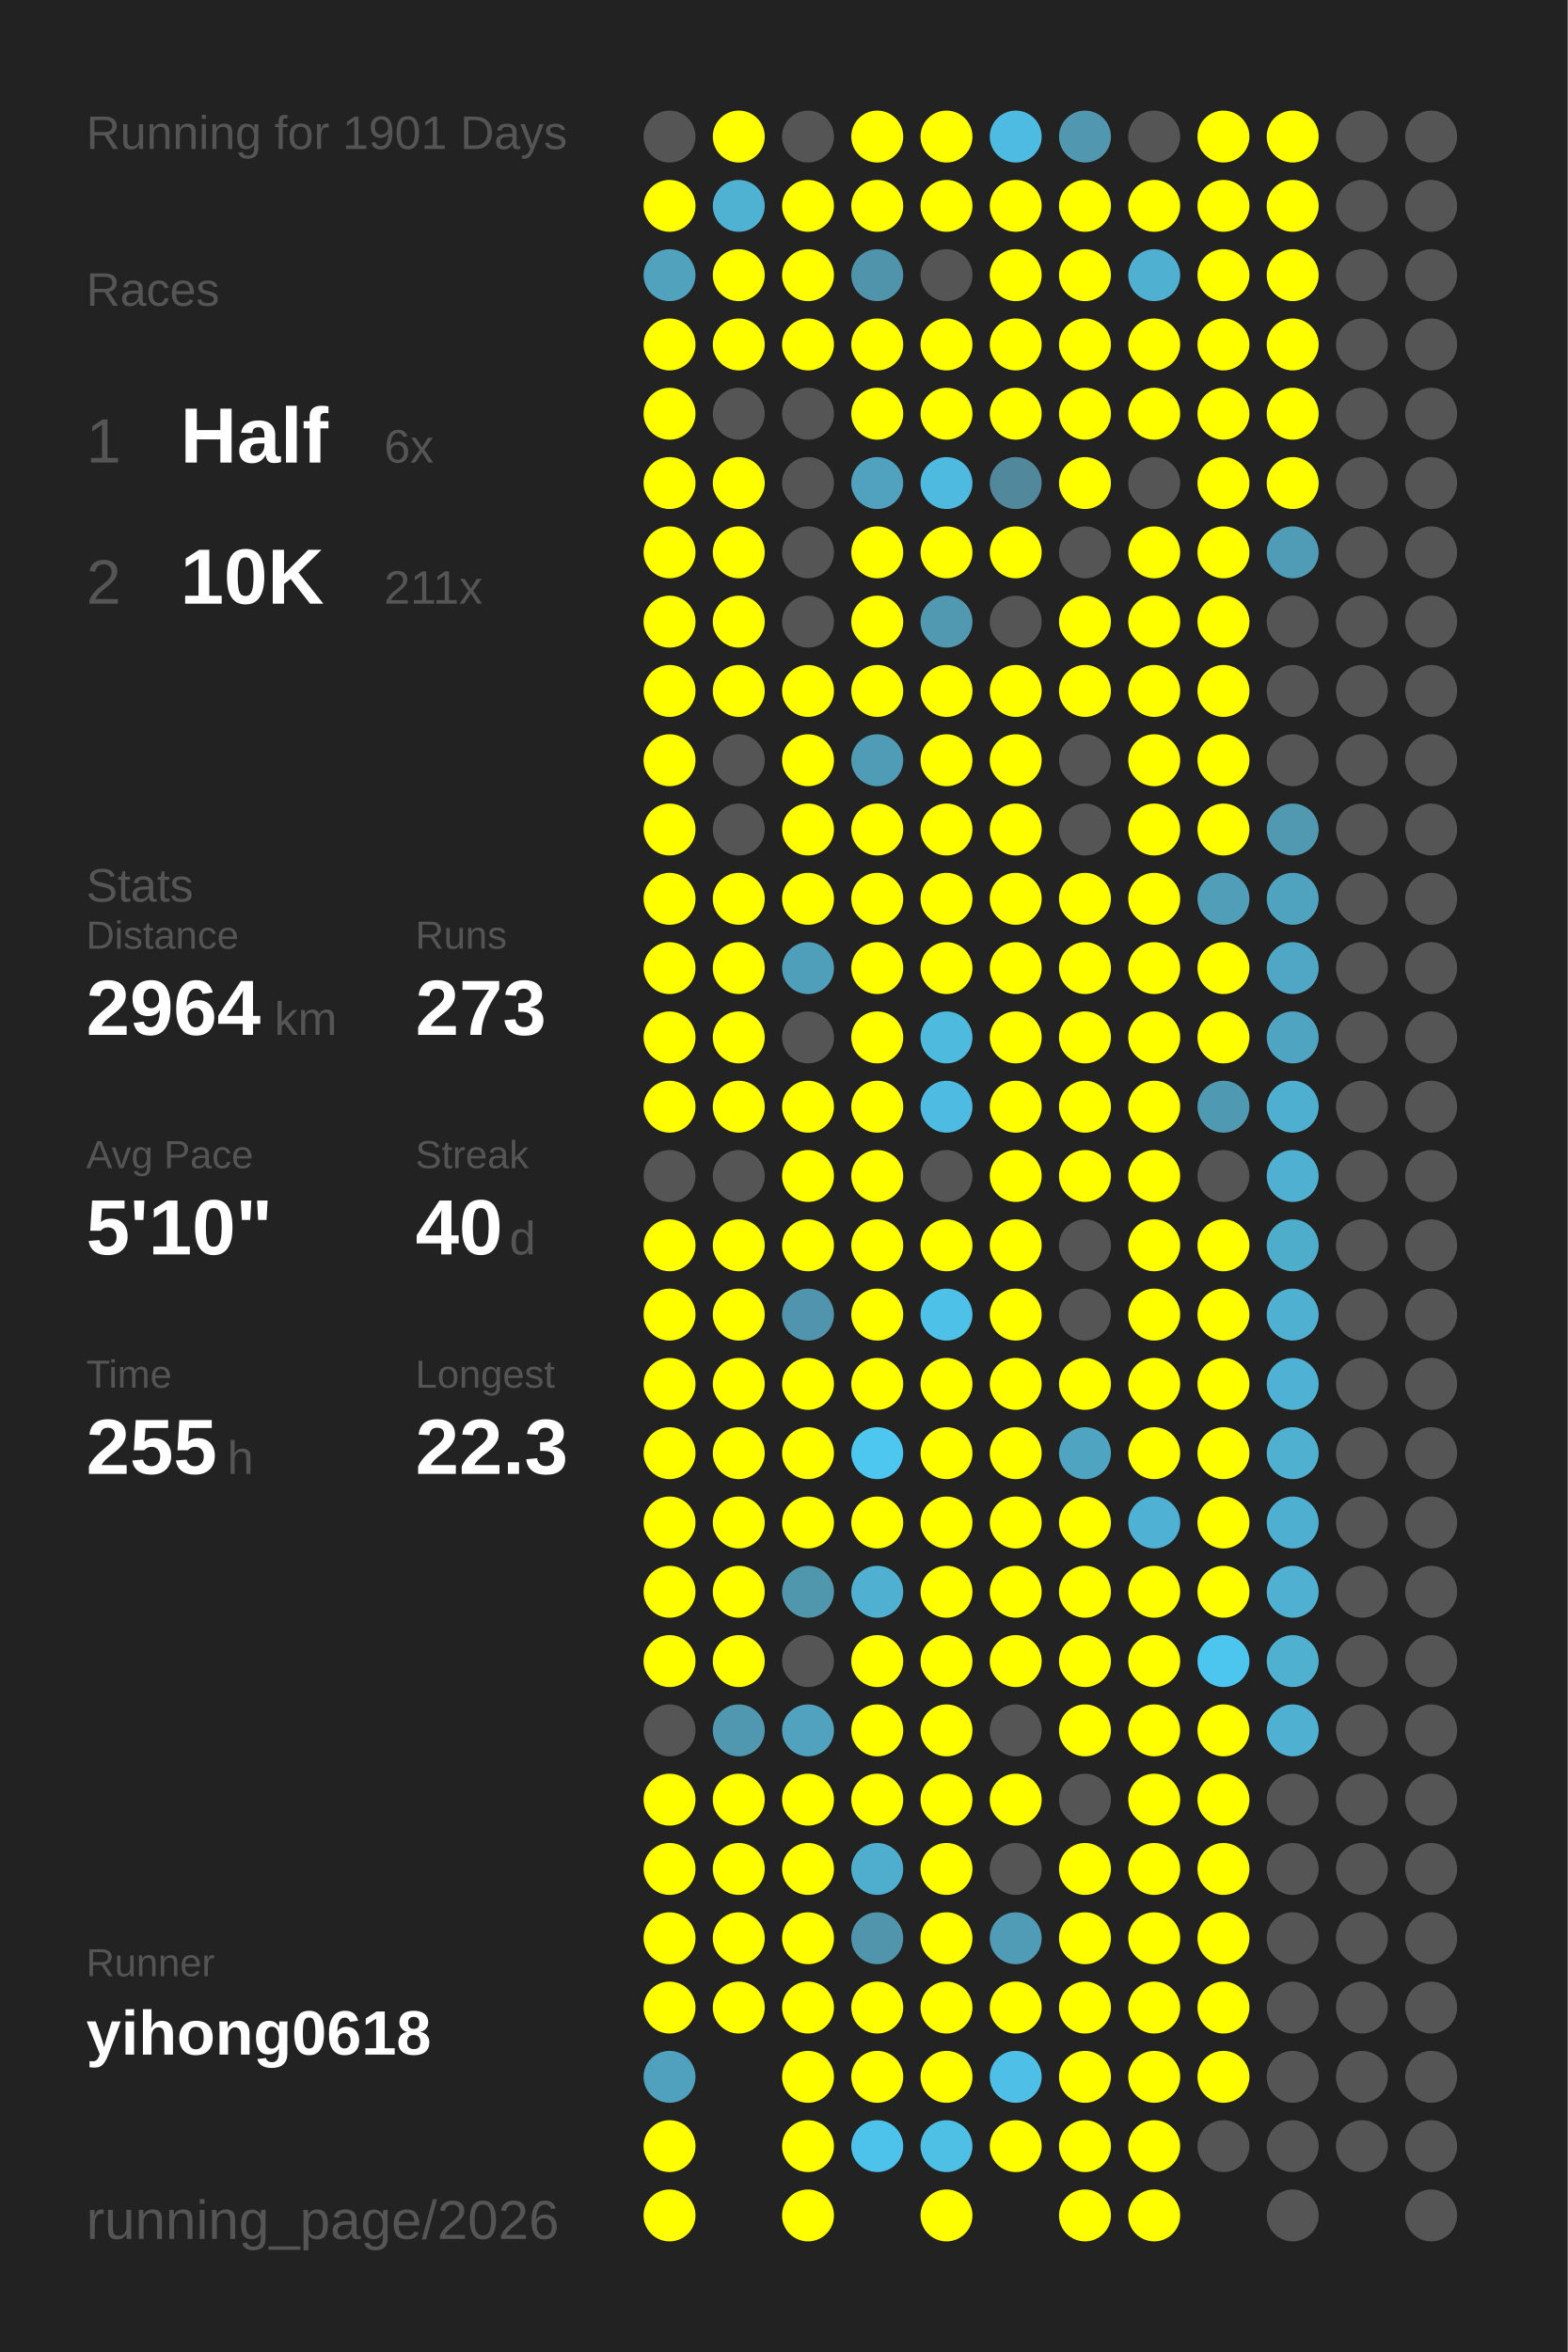
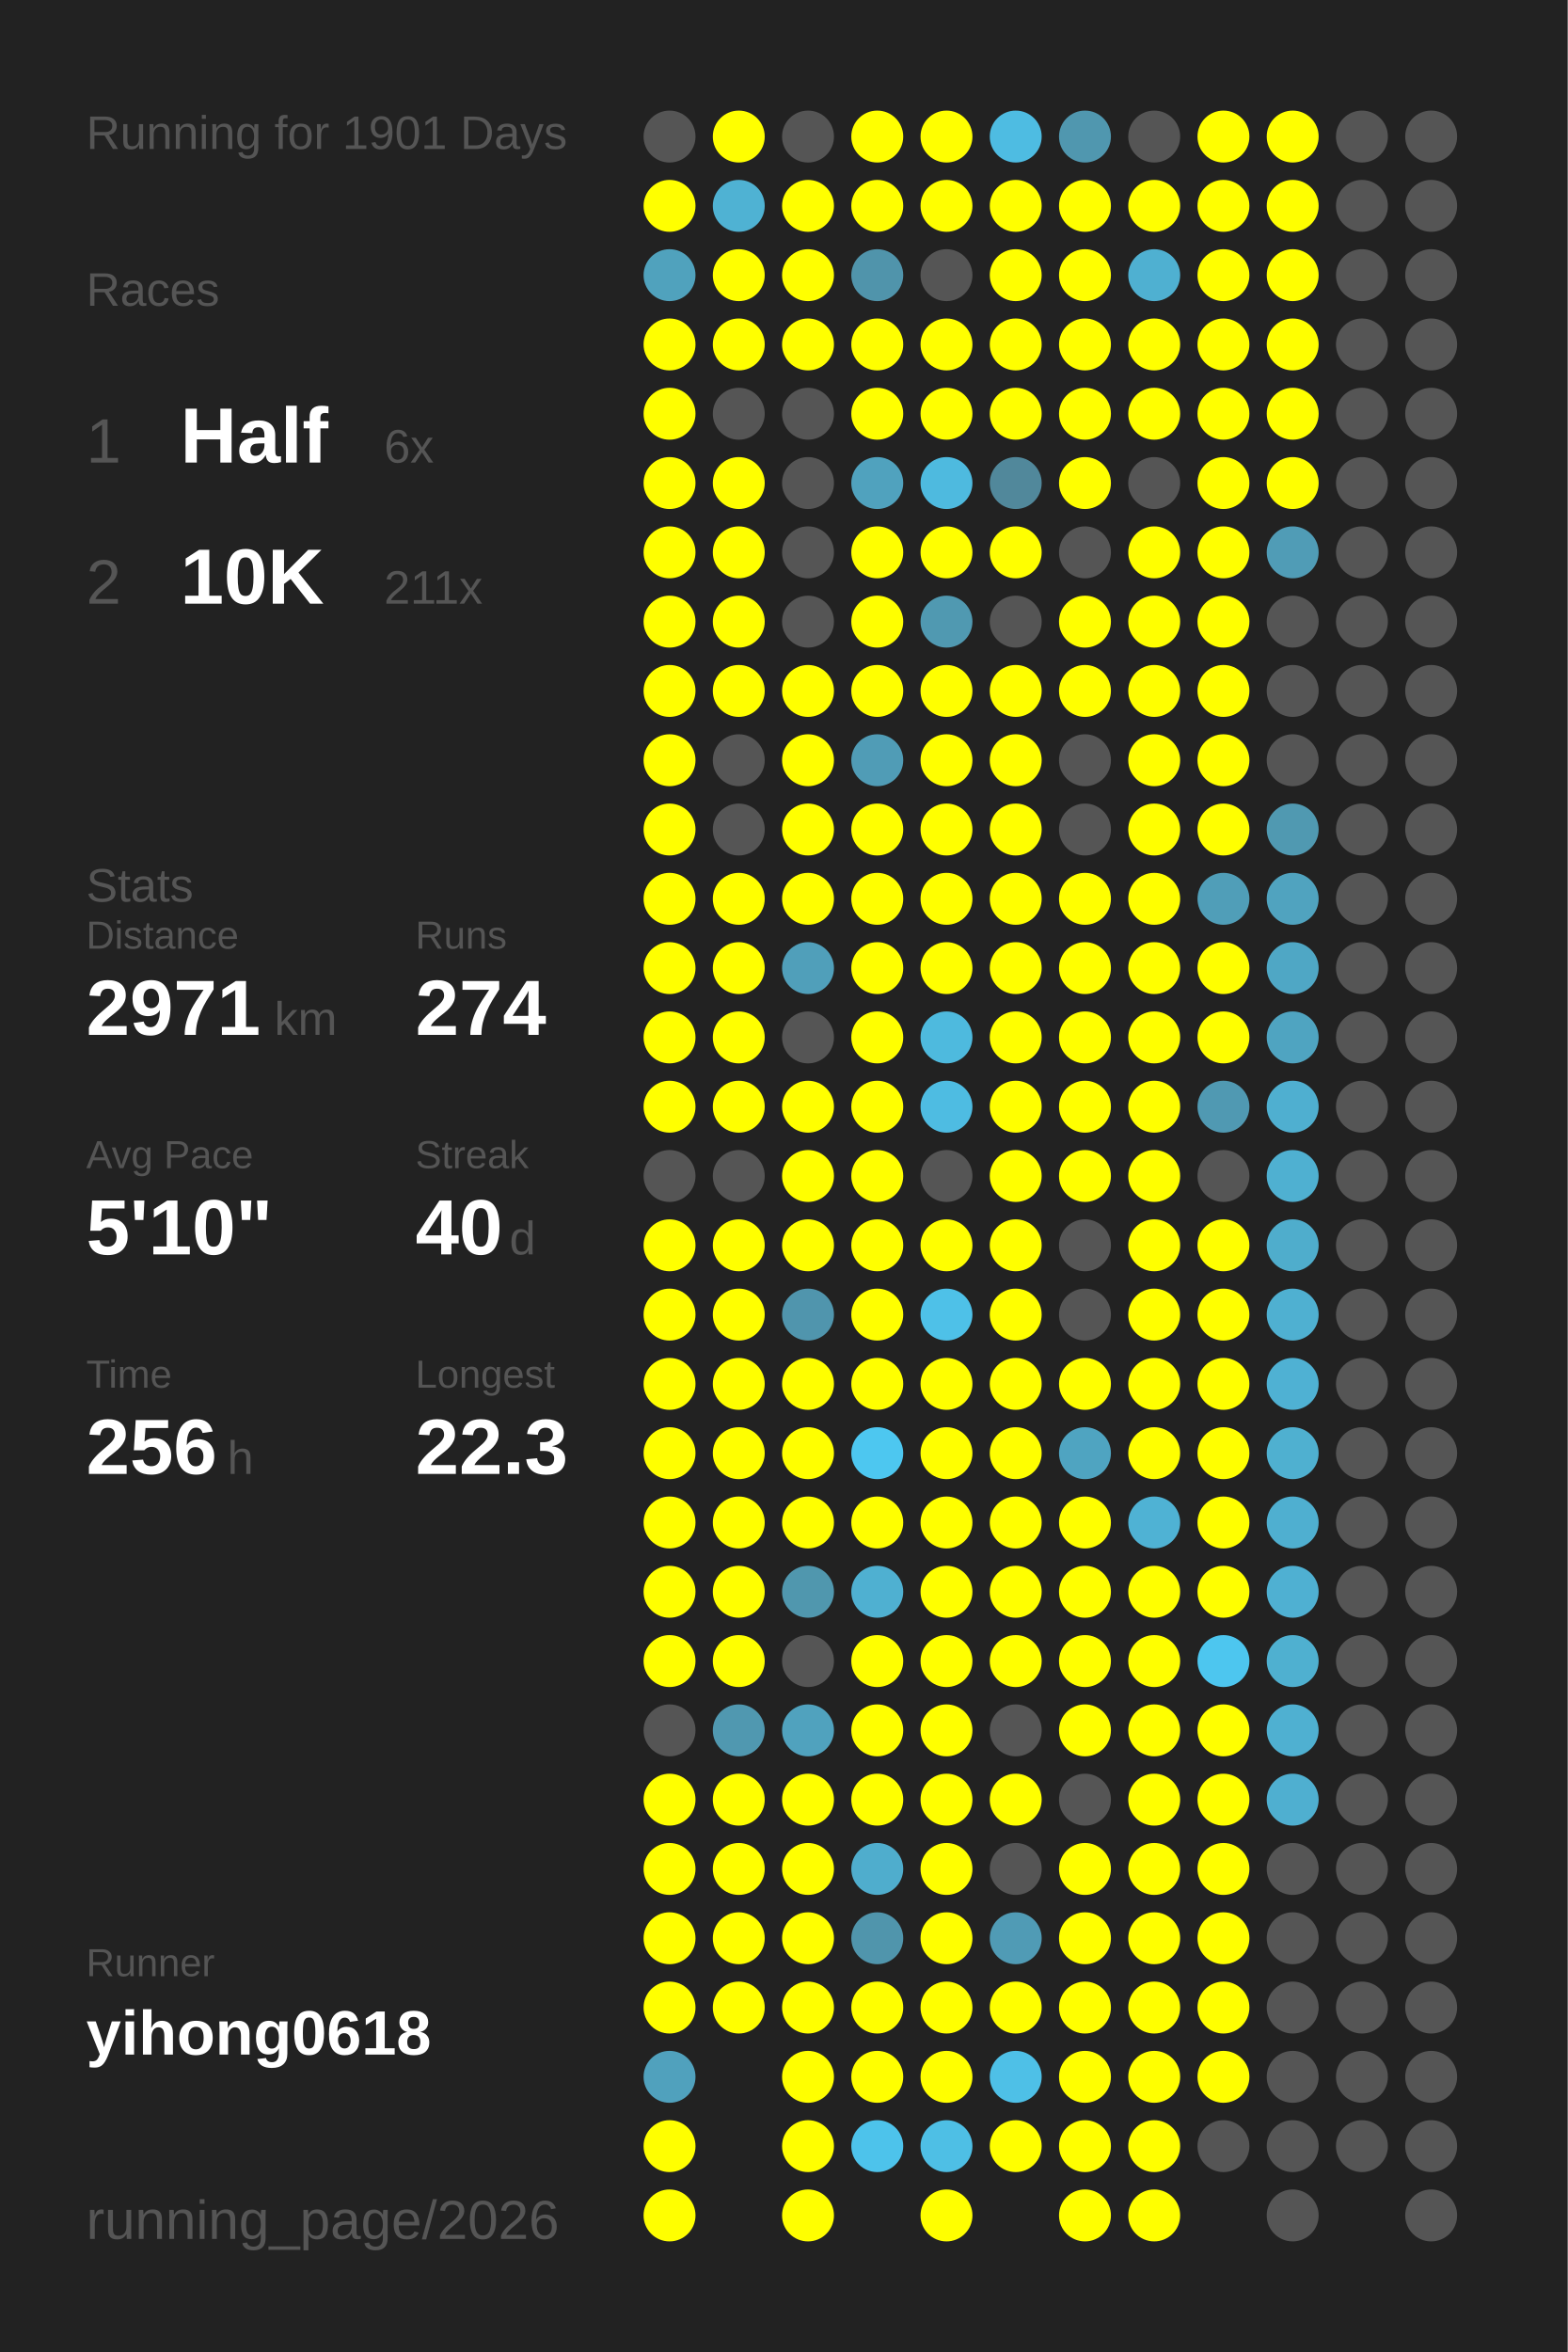
<svg xmlns="http://www.w3.org/2000/svg" baseProfile="full" height="300mm" version="1.1" viewBox="0,0,200,300" width="200mm">
  <defs />
  <rect fill="#222222" height="300" width="200" x="0" y="0" />
  <text fill="#555555" style="font-size:6px; font-family:Arial;" x="11" y="19">Running for 1901 Days</text>
  <text fill="#555555" style="font-size:6px; font-family:Arial;" x="11" y="39">Races</text>
  <text fill="#555555" style="font-size:8px; font-family:Arial;" x="11" y="59">1</text>
  <text fill="#FFFFFF" style="font-size:10px; font-family:Arial; font-weight:bold;" x="23" y="59">Half</text>
  <text fill="#555555" style="font-size:6px; font-family:Arial;" x="49" y="59">6x</text>
  <text fill="#555555" style="font-size:8px; font-family:Arial;" x="11" y="77">2</text>
  <text fill="#FFFFFF" style="font-size:10px; font-family:Arial; font-weight:bold;" x="23" y="77">10K</text>
  <text fill="#555555" style="font-size:6px; font-family:Arial;" x="49" y="77">211x</text>
  <text fill="#555555" style="font-size:6px; font-family:Arial;" x="11" y="115">Stats</text>
  <text fill="#555555" style="font-size:5px; font-family:Arial;" x="11" y="121">Distance</text>
-   <text fill="#FFFFFF" style="font-size:10px; font-family:Arial; font-weight:bold;" x="11" y="132">2964</text>
+   <text fill="#FFFFFF" style="font-size:10px; font-family:Arial; font-weight:bold;" x="11" y="132">2971</text>
  <text fill="#555555" style="font-size:6px; font-family:Arial;" x="35" y="132">km</text>
  <text fill="#555555" style="font-size:5px; font-family:Arial;" x="53" y="121">Runs</text>
-   <text fill="#FFFFFF" style="font-size:10px; font-family:Arial; font-weight:bold;" x="53" y="132">273</text>
+   <text fill="#FFFFFF" style="font-size:10px; font-family:Arial; font-weight:bold;" x="53" y="132">274</text>
  <text fill="#555555" style="font-size:5px; font-family:Arial;" x="11" y="149">Avg Pace</text>
  <text fill="#FFFFFF" style="font-size:10px; font-family:Arial; font-weight:bold;" x="11" y="160">5'10"</text>
  <text fill="#555555" style="font-size:5px; font-family:Arial;" x="53" y="149">Streak</text>
  <text fill="#FFFFFF" style="font-size:10px; font-family:Arial; font-weight:bold;" x="53" y="160">40</text>
  <text fill="#555555" style="font-size:6px; font-family:Arial;" x="65" y="160">d</text>
  <text fill="#555555" style="font-size:5px; font-family:Arial;" x="11" y="177">Time</text>
-   <text fill="#FFFFFF" style="font-size:10px; font-family:Arial; font-weight:bold;" x="11" y="188">255</text>
+   <text fill="#FFFFFF" style="font-size:10px; font-family:Arial; font-weight:bold;" x="11" y="188">256</text>
  <text fill="#555555" style="font-size:6px; font-family:Arial;" x="29" y="188">h</text>
  <text fill="#555555" style="font-size:5px; font-family:Arial;" x="53" y="177">Longest</text>
  <text fill="#FFFFFF" style="font-size:10px; font-family:Arial; font-weight:bold;" x="53" y="188">22.3</text>
  <text fill="#555555" style="font-size:5px; font-family:Arial;" x="11" y="252.065">Runner</text>
  <text fill="#FFFFFF" style="font-size:8px; font-family:Arial; font-weight:bold;" x="11" y="262.065">yihong0618</text>
  <text fill="#555555" style="font-size:7px; font-family:Arial;" x="11" y="285.581">running_page/2026</text>
  <circle cx="85.417" cy="17.419" fill="#555555" r="3.312" />
  <circle cx="85.417" cy="26.258" fill="#FFFF00" r="3.312" />
  <circle cx="85.417" cy="35.097" fill="#50a2bd" r="3.312" />
  <circle cx="85.417" cy="43.935" fill="#FFFF00" r="3.312" />
  <circle cx="85.417" cy="52.774" fill="#FFFF00" r="3.312" />
  <circle cx="85.417" cy="61.613" fill="#FFFF00" r="3.312" />
  <circle cx="85.417" cy="70.452" fill="#FFFF00" r="3.312" />
  <circle cx="85.417" cy="79.29" fill="#FFFF00" r="3.312" />
  <circle cx="85.417" cy="88.129" fill="#FFFF00" r="3.312" />
  <circle cx="85.417" cy="96.968" fill="#FFFF00" r="3.312" />
  <circle cx="85.417" cy="105.806" fill="#FFFF00" r="3.312" />
  <circle cx="85.417" cy="114.645" fill="#FFFF00" r="3.312" />
  <circle cx="85.417" cy="123.484" fill="#FFFF00" r="3.312" />
  <circle cx="85.417" cy="132.323" fill="#FFFF00" r="3.312" />
  <circle cx="85.417" cy="141.161" fill="#FFFF00" r="3.312" />
  <circle cx="85.417" cy="150" fill="#555555" r="3.312" />
  <circle cx="85.417" cy="158.839" fill="#FFFF00" r="3.312" />
  <circle cx="85.417" cy="167.677" fill="#FFFF00" r="3.312" />
  <circle cx="85.417" cy="176.516" fill="#FFFF00" r="3.312" />
  <circle cx="85.417" cy="185.355" fill="#FFFF00" r="3.312" />
  <circle cx="85.417" cy="194.194" fill="#FFFF00" r="3.312" />
  <circle cx="85.417" cy="203.032" fill="#FFFF00" r="3.312" />
  <circle cx="85.417" cy="211.871" fill="#FFFF00" r="3.312" />
  <circle cx="85.417" cy="220.71" fill="#555555" r="3.312" />
  <circle cx="85.417" cy="229.548" fill="#FFFF00" r="3.312" />
  <circle cx="85.417" cy="238.387" fill="#FFFF00" r="3.312" />
  <circle cx="85.417" cy="247.226" fill="#FFFF00" r="3.312" />
  <circle cx="85.417" cy="256.065" fill="#FFFF00" r="3.312" />
  <circle cx="85.417" cy="264.903" fill="#50a1bd" r="3.312" />
  <circle cx="85.417" cy="273.742" fill="#FFFF00" r="3.312" />
  <circle cx="85.417" cy="282.581" fill="#FFFF00" r="3.312" />
  <circle cx="94.25" cy="17.419" fill="#FFFF00" r="3.312" />
  <circle cx="94.25" cy="26.258" fill="#4fb2d3" r="3.312" />
  <circle cx="94.25" cy="35.097" fill="#FFFF00" r="3.312" />
  <circle cx="94.25" cy="43.935" fill="#FFFF00" r="3.312" />
  <circle cx="94.25" cy="52.774" fill="#555555" r="3.312" />
  <circle cx="94.25" cy="61.613" fill="#FFFF00" r="3.312" />
  <circle cx="94.25" cy="70.452" fill="#FFFF00" r="3.312" />
  <circle cx="94.25" cy="79.29" fill="#FFFF00" r="3.312" />
  <circle cx="94.25" cy="88.129" fill="#FFFF00" r="3.312" />
  <circle cx="94.25" cy="96.968" fill="#555555" r="3.312" />
  <circle cx="94.25" cy="105.806" fill="#555555" r="3.312" />
  <circle cx="94.25" cy="114.645" fill="#FFFF00" r="3.312" />
  <circle cx="94.25" cy="123.484" fill="#FFFF00" r="3.312" />
  <circle cx="94.25" cy="132.323" fill="#FFFF00" r="3.312" />
  <circle cx="94.25" cy="141.161" fill="#FFFF00" r="3.312" />
  <circle cx="94.25" cy="150" fill="#555555" r="3.312" />
  <circle cx="94.25" cy="158.839" fill="#FFFF00" r="3.312" />
  <circle cx="94.25" cy="167.677" fill="#FFFF00" r="3.312" />
  <circle cx="94.25" cy="176.516" fill="#FFFF00" r="3.312" />
  <circle cx="94.25" cy="185.355" fill="#FFFF00" r="3.312" />
  <circle cx="94.25" cy="194.194" fill="#FFFF00" r="3.312" />
  <circle cx="94.25" cy="203.032" fill="#FFFF00" r="3.312" />
  <circle cx="94.25" cy="211.871" fill="#FFFF00" r="3.312" />
  <circle cx="94.25" cy="220.71" fill="#5098b0" r="3.312" />
  <circle cx="94.25" cy="229.548" fill="#FFFF00" r="3.312" />
  <circle cx="94.25" cy="238.387" fill="#FFFF00" r="3.312" />
  <circle cx="94.25" cy="247.226" fill="#FFFF00" r="3.312" />
  <circle cx="94.25" cy="256.065" fill="#FFFF00" r="3.312" />
  <circle cx="103.083" cy="17.419" fill="#555555" r="3.312" />
  <circle cx="103.083" cy="26.258" fill="#FFFF00" r="3.312" />
  <circle cx="103.083" cy="35.097" fill="#FFFF00" r="3.312" />
  <circle cx="103.083" cy="43.935" fill="#FFFF00" r="3.312" />
  <circle cx="103.083" cy="52.774" fill="#555555" r="3.312" />
  <circle cx="103.083" cy="61.613" fill="#555555" r="3.312" />
  <circle cx="103.083" cy="70.452" fill="#555555" r="3.312" />
  <circle cx="103.083" cy="79.29" fill="#555555" r="3.312" />
  <circle cx="103.083" cy="88.129" fill="#FFFF00" r="3.312" />
  <circle cx="103.083" cy="96.968" fill="#FFFF00" r="3.312" />
  <circle cx="103.083" cy="105.806" fill="#FFFF00" r="3.312" />
  <circle cx="103.083" cy="114.645" fill="#FFFF00" r="3.312" />
  <circle cx="103.083" cy="123.484" fill="#509fba" r="3.312" />
  <circle cx="103.083" cy="132.323" fill="#555555" r="3.312" />
  <circle cx="103.083" cy="141.161" fill="#FFFF00" r="3.312" />
  <circle cx="103.083" cy="150" fill="#FFFF00" r="3.312" />
  <circle cx="103.083" cy="158.839" fill="#FFFF00" r="3.312" />
  <circle cx="103.083" cy="167.677" fill="#5095ad" r="3.312" />
  <circle cx="103.083" cy="176.516" fill="#FFFF00" r="3.312" />
  <circle cx="103.083" cy="185.355" fill="#FFFF00" r="3.312" />
  <circle cx="103.083" cy="194.194" fill="#FFFF00" r="3.312" />
  <circle cx="103.083" cy="203.032" fill="#5097ae" r="3.312" />
  <circle cx="103.083" cy="211.871" fill="#555555" r="3.312" />
  <circle cx="103.083" cy="220.71" fill="#50a2be" r="3.312" />
  <circle cx="103.083" cy="229.548" fill="#FFFF00" r="3.312" />
  <circle cx="103.083" cy="238.387" fill="#FFFF00" r="3.312" />
  <circle cx="103.083" cy="247.226" fill="#FFFF00" r="3.312" />
  <circle cx="103.083" cy="256.065" fill="#FFFF00" r="3.312" />
  <circle cx="103.083" cy="264.903" fill="#FFFF00" r="3.312" />
  <circle cx="103.083" cy="273.742" fill="#FFFF00" r="3.312" />
  <circle cx="103.083" cy="282.581" fill="#FFFF00" r="3.312" />
  <circle cx="111.917" cy="17.419" fill="#FFFF00" r="3.312" />
  <circle cx="111.917" cy="26.258" fill="#FFFF00" r="3.312" />
  <circle cx="111.917" cy="35.097" fill="#5094ab" r="3.312" />
  <circle cx="111.917" cy="43.935" fill="#FFFF00" r="3.312" />
  <circle cx="111.917" cy="52.774" fill="#FFFF00" r="3.312" />
  <circle cx="111.917" cy="61.613" fill="#50a2be" r="3.312" />
  <circle cx="111.917" cy="70.452" fill="#FFFF00" r="3.312" />
  <circle cx="111.917" cy="79.29" fill="#FFFF00" r="3.312" />
  <circle cx="111.917" cy="88.129" fill="#FFFF00" r="3.312" />
  <circle cx="111.917" cy="96.968" fill="#509cb6" r="3.312" />
  <circle cx="111.917" cy="105.806" fill="#FFFF00" r="3.312" />
  <circle cx="111.917" cy="114.645" fill="#FFFF00" r="3.312" />
  <circle cx="111.917" cy="123.484" fill="#FFFF00" r="3.312" />
  <circle cx="111.917" cy="132.323" fill="#FFFF00" r="3.312" />
  <circle cx="111.917" cy="141.161" fill="#FFFF00" r="3.312" />
  <circle cx="111.917" cy="150" fill="#FFFF00" r="3.312" />
  <circle cx="111.917" cy="158.839" fill="#FFFF00" r="3.312" />
  <circle cx="111.917" cy="167.677" fill="#FFFF00" r="3.312" />
  <circle cx="111.917" cy="176.516" fill="#FFFF00" r="3.312" />
  <circle cx="111.917" cy="185.355" fill="#4dc7f0" r="3.312" />
  <circle cx="111.917" cy="194.194" fill="#FFFF00" r="3.312" />
  <circle cx="111.917" cy="203.032" fill="#4fb0d1" r="3.312" />
  <circle cx="111.917" cy="211.871" fill="#FFFF00" r="3.312" />
  <circle cx="111.917" cy="220.71" fill="#FFFF00" r="3.312" />
  <circle cx="111.917" cy="229.548" fill="#FFFF00" r="3.312" />
  <circle cx="111.917" cy="238.387" fill="#4fadcd" r="3.312" />
  <circle cx="111.917" cy="247.226" fill="#5095ac" r="3.312" />
  <circle cx="111.917" cy="256.065" fill="#FFFF00" r="3.312" />
  <circle cx="111.917" cy="264.903" fill="#FFFF00" r="3.312" />
  <circle cx="111.917" cy="273.742" fill="#4dc3eb" r="3.312" />
  <circle cx="120.75" cy="17.419" fill="#FFFF00" r="3.312" />
  <circle cx="120.75" cy="26.258" fill="#FFFF00" r="3.312" />
  <circle cx="120.75" cy="35.097" fill="#555555" r="3.312" />
  <circle cx="120.75" cy="43.935" fill="#FFFF00" r="3.312" />
  <circle cx="120.75" cy="52.774" fill="#FFFF00" r="3.312" />
  <circle cx="120.75" cy="61.613" fill="#4ebadf" r="3.312" />
  <circle cx="120.75" cy="70.452" fill="#FFFF00" r="3.312" />
  <circle cx="120.75" cy="79.29" fill="#5099b1" r="3.312" />
  <circle cx="120.75" cy="88.129" fill="#FFFF00" r="3.312" />
  <circle cx="120.75" cy="96.968" fill="#FFFF00" r="3.312" />
  <circle cx="120.75" cy="105.806" fill="#FFFF00" r="3.312" />
  <circle cx="120.75" cy="114.645" fill="#FFFF00" r="3.312" />
  <circle cx="120.75" cy="123.484" fill="#FFFF00" r="3.312" />
  <circle cx="120.75" cy="132.323" fill="#4ebade" r="3.312" />
  <circle cx="120.75" cy="141.161" fill="#4ebce2" r="3.312" />
  <circle cx="120.75" cy="150" fill="#555555" r="3.312" />
  <circle cx="120.75" cy="158.839" fill="#FFFF00" r="3.312" />
  <circle cx="120.75" cy="167.677" fill="#4ec1e8" r="3.312" />
  <circle cx="120.75" cy="176.516" fill="#FFFF00" r="3.312" />
  <circle cx="120.75" cy="185.355" fill="#FFFF00" r="3.312" />
  <circle cx="120.75" cy="194.194" fill="#FFFF00" r="3.312" />
  <circle cx="120.75" cy="203.032" fill="#FFFF00" r="3.312" />
  <circle cx="120.75" cy="211.871" fill="#FFFF00" r="3.312" />
  <circle cx="120.75" cy="220.71" fill="#FFFF00" r="3.312" />
  <circle cx="120.75" cy="229.548" fill="#FFFF00" r="3.312" />
  <circle cx="120.75" cy="238.387" fill="#FFFF00" r="3.312" />
  <circle cx="120.75" cy="247.226" fill="#FFFF00" r="3.312" />
  <circle cx="120.75" cy="256.065" fill="#FFFF00" r="3.312" />
  <circle cx="120.75" cy="264.903" fill="#FFFF00" r="3.312" />
  <circle cx="120.75" cy="273.742" fill="#4ebfe5" r="3.312" />
  <circle cx="120.75" cy="282.581" fill="#FFFF00" r="3.312" />
  <circle cx="129.583" cy="17.419" fill="#4ebce2" r="3.312" />
  <circle cx="129.583" cy="26.258" fill="#FFFF00" r="3.312" />
  <circle cx="129.583" cy="35.097" fill="#FFFF00" r="3.312" />
  <circle cx="129.583" cy="43.935" fill="#FFFF00" r="3.312" />
  <circle cx="129.583" cy="52.774" fill="#FFFF00" r="3.312" />
  <circle cx="129.583" cy="61.613" fill="#51889b" r="3.312" />
  <circle cx="129.583" cy="70.452" fill="#FFFF00" r="3.312" />
  <circle cx="129.583" cy="79.29" fill="#555555" r="3.312" />
  <circle cx="129.583" cy="88.129" fill="#FFFF00" r="3.312" />
  <circle cx="129.583" cy="96.968" fill="#FFFF00" r="3.312" />
  <circle cx="129.583" cy="105.806" fill="#FFFF00" r="3.312" />
  <circle cx="129.583" cy="114.645" fill="#FFFF00" r="3.312" />
  <circle cx="129.583" cy="123.484" fill="#FFFF00" r="3.312" />
  <circle cx="129.583" cy="132.323" fill="#FFFF00" r="3.312" />
  <circle cx="129.583" cy="141.161" fill="#FFFF00" r="3.312" />
  <circle cx="129.583" cy="150" fill="#FFFF00" r="3.312" />
  <circle cx="129.583" cy="158.839" fill="#FFFF00" r="3.312" />
  <circle cx="129.583" cy="167.677" fill="#FFFF00" r="3.312" />
  <circle cx="129.583" cy="176.516" fill="#FFFF00" r="3.312" />
  <circle cx="129.583" cy="185.355" fill="#FFFF00" r="3.312" />
  <circle cx="129.583" cy="194.194" fill="#FFFF00" r="3.312" />
  <circle cx="129.583" cy="203.032" fill="#FFFF00" r="3.312" />
  <circle cx="129.583" cy="211.871" fill="#FFFF00" r="3.312" />
  <circle cx="129.583" cy="220.71" fill="#555555" r="3.312" />
  <circle cx="129.583" cy="229.548" fill="#FFFF00" r="3.312" />
  <circle cx="129.583" cy="238.387" fill="#555555" r="3.312" />
  <circle cx="129.583" cy="247.226" fill="#509bb5" r="3.312" />
  <circle cx="129.583" cy="256.065" fill="#FFFF00" r="3.312" />
  <circle cx="129.583" cy="264.903" fill="#4ec0e7" r="3.312" />
  <circle cx="129.583" cy="273.742" fill="#FFFF00" r="3.312" />
  <circle cx="138.417" cy="17.419" fill="#5097af" r="3.312" />
  <circle cx="138.417" cy="26.258" fill="#FFFF00" r="3.312" />
  <circle cx="138.417" cy="35.097" fill="#FFFF00" r="3.312" />
  <circle cx="138.417" cy="43.935" fill="#FFFF00" r="3.312" />
  <circle cx="138.417" cy="52.774" fill="#FFFF00" r="3.312" />
  <circle cx="138.417" cy="61.613" fill="#FFFF00" r="3.312" />
  <circle cx="138.417" cy="70.452" fill="#555555" r="3.312" />
  <circle cx="138.417" cy="79.29" fill="#FFFF00" r="3.312" />
  <circle cx="138.417" cy="88.129" fill="#FFFF00" r="3.312" />
  <circle cx="138.417" cy="96.968" fill="#555555" r="3.312" />
  <circle cx="138.417" cy="105.806" fill="#555555" r="3.312" />
  <circle cx="138.417" cy="114.645" fill="#FFFF00" r="3.312" />
  <circle cx="138.417" cy="123.484" fill="#FFFF00" r="3.312" />
  <circle cx="138.417" cy="132.323" fill="#FFFF00" r="3.312" />
  <circle cx="138.417" cy="141.161" fill="#FFFF00" r="3.312" />
  <circle cx="138.417" cy="150" fill="#FFFF00" r="3.312" />
  <circle cx="138.417" cy="158.839" fill="#555555" r="3.312" />
  <circle cx="138.417" cy="167.677" fill="#555555" r="3.312" />
  <circle cx="138.417" cy="176.516" fill="#FFFF00" r="3.312" />
  <circle cx="138.417" cy="185.355" fill="#4fa4c1" r="3.312" />
  <circle cx="138.417" cy="194.194" fill="#FFFF00" r="3.312" />
  <circle cx="138.417" cy="203.032" fill="#FFFF00" r="3.312" />
  <circle cx="138.417" cy="211.871" fill="#FFFF00" r="3.312" />
  <circle cx="138.417" cy="220.71" fill="#FFFF00" r="3.312" />
  <circle cx="138.417" cy="229.548" fill="#555555" r="3.312" />
  <circle cx="138.417" cy="238.387" fill="#FFFF00" r="3.312" />
  <circle cx="138.417" cy="247.226" fill="#FFFF00" r="3.312" />
  <circle cx="138.417" cy="256.065" fill="#FFFF00" r="3.312" />
  <circle cx="138.417" cy="264.903" fill="#FFFF00" r="3.312" />
  <circle cx="138.417" cy="273.742" fill="#FFFF00" r="3.312" />
  <circle cx="138.417" cy="282.581" fill="#FFFF00" r="3.312" />
  <circle cx="147.25" cy="17.419" fill="#555555" r="3.312" />
  <circle cx="147.25" cy="26.258" fill="#FFFF00" r="3.312" />
  <circle cx="147.25" cy="35.097" fill="#4fb0d1" r="3.312" />
  <circle cx="147.25" cy="43.935" fill="#FFFF00" r="3.312" />
  <circle cx="147.25" cy="52.774" fill="#FFFF00" r="3.312" />
  <circle cx="147.25" cy="61.613" fill="#555555" r="3.312" />
  <circle cx="147.25" cy="70.452" fill="#FFFF00" r="3.312" />
  <circle cx="147.25" cy="79.29" fill="#FFFF00" r="3.312" />
  <circle cx="147.25" cy="88.129" fill="#FFFF00" r="3.312" />
  <circle cx="147.25" cy="96.968" fill="#FFFF00" r="3.312" />
  <circle cx="147.25" cy="105.806" fill="#FFFF00" r="3.312" />
  <circle cx="147.25" cy="114.645" fill="#FFFF00" r="3.312" />
  <circle cx="147.25" cy="123.484" fill="#FFFF00" r="3.312" />
  <circle cx="147.25" cy="132.323" fill="#FFFF00" r="3.312" />
  <circle cx="147.25" cy="141.161" fill="#FFFF00" r="3.312" />
  <circle cx="147.25" cy="150" fill="#FFFF00" r="3.312" />
  <circle cx="147.25" cy="158.839" fill="#FFFF00" r="3.312" />
  <circle cx="147.25" cy="167.677" fill="#FFFF00" r="3.312" />
  <circle cx="147.25" cy="176.516" fill="#FFFF00" r="3.312" />
  <circle cx="147.25" cy="185.355" fill="#FFFF00" r="3.312" />
  <circle cx="147.25" cy="194.194" fill="#4fb2d4" r="3.312" />
  <circle cx="147.25" cy="203.032" fill="#FFFF00" r="3.312" />
  <circle cx="147.25" cy="211.871" fill="#FFFF00" r="3.312" />
  <circle cx="147.25" cy="220.71" fill="#FFFF00" r="3.312" />
  <circle cx="147.25" cy="229.548" fill="#FFFF00" r="3.312" />
  <circle cx="147.25" cy="238.387" fill="#FFFF00" r="3.312" />
  <circle cx="147.25" cy="247.226" fill="#FFFF00" r="3.312" />
  <circle cx="147.25" cy="256.065" fill="#FFFF00" r="3.312" />
  <circle cx="147.25" cy="264.903" fill="#FFFF00" r="3.312" />
  <circle cx="147.25" cy="273.742" fill="#FFFF00" r="3.312" />
  <circle cx="147.25" cy="282.581" fill="#FFFF00" r="3.312" />
  <circle cx="156.083" cy="17.419" fill="#FFFF00" r="3.312" />
  <circle cx="156.083" cy="26.258" fill="#FFFF00" r="3.312" />
  <circle cx="156.083" cy="35.097" fill="#FFFF00" r="3.312" />
  <circle cx="156.083" cy="43.935" fill="#FFFF00" r="3.312" />
  <circle cx="156.083" cy="52.774" fill="#FFFF00" r="3.312" />
  <circle cx="156.083" cy="61.613" fill="#FFFF00" r="3.312" />
  <circle cx="156.083" cy="70.452" fill="#FFFF00" r="3.312" />
  <circle cx="156.083" cy="79.29" fill="#FFFF00" r="3.312" />
  <circle cx="156.083" cy="88.129" fill="#FFFF00" r="3.312" />
  <circle cx="156.083" cy="96.968" fill="#FFFF00" r="3.312" />
  <circle cx="156.083" cy="105.806" fill="#FFFF00" r="3.312" />
  <circle cx="156.083" cy="114.645" fill="#509eb8" r="3.312" />
  <circle cx="156.083" cy="123.484" fill="#FFFF00" r="3.312" />
  <circle cx="156.083" cy="132.323" fill="#FFFF00" r="3.312" />
  <circle cx="156.083" cy="141.161" fill="#5099b2" r="3.312" />
  <circle cx="156.083" cy="150" fill="#555555" r="3.312" />
  <circle cx="156.083" cy="158.839" fill="#FFFF00" r="3.312" />
  <circle cx="156.083" cy="167.677" fill="#FFFF00" r="3.312" />
  <circle cx="156.083" cy="176.516" fill="#FFFF00" r="3.312" />
  <circle cx="156.083" cy="185.355" fill="#FFFF00" r="3.312" />
  <circle cx="156.083" cy="194.194" fill="#FFFF00" r="3.312" />
  <circle cx="156.083" cy="203.032" fill="#FFFF00" r="3.312" />
  <circle cx="156.083" cy="211.871" fill="#4dc6ef" r="3.312" />
  <circle cx="156.083" cy="220.71" fill="#FFFF00" r="3.312" />
  <circle cx="156.083" cy="229.548" fill="#FFFF00" r="3.312" />
  <circle cx="156.083" cy="238.387" fill="#FFFF00" r="3.312" />
  <circle cx="156.083" cy="247.226" fill="#FFFF00" r="3.312" />
  <circle cx="156.083" cy="256.065" fill="#FFFF00" r="3.312" />
  <circle cx="156.083" cy="264.903" fill="#FFFF00" r="3.312" />
  <circle cx="156.083" cy="273.742" fill="#555555" r="3.312" />
  <circle cx="164.917" cy="17.419" fill="#FFFF00" r="3.312" />
  <circle cx="164.917" cy="26.258" fill="#FFFF00" r="3.312" />
  <circle cx="164.917" cy="35.097" fill="#FFFF00" r="3.312" />
  <circle cx="164.917" cy="43.935" fill="#FFFF00" r="3.312" />
  <circle cx="164.917" cy="52.774" fill="#FFFF00" r="3.312" />
  <circle cx="164.917" cy="61.613" fill="#FFFF00" r="3.312" />
  <circle cx="164.917" cy="70.452" fill="#509cb6" r="3.312" />
  <circle cx="164.917" cy="79.29" fill="#555555" r="3.312" />
  <circle cx="164.917" cy="88.129" fill="#555555" r="3.312" />
  <circle cx="164.917" cy="96.968" fill="#555555" r="3.312" />
  <circle cx="164.917" cy="105.806" fill="#5099b1" r="3.312" />
  <circle cx="164.917" cy="114.645" fill="#50a3bf" r="3.312" />
  <circle cx="164.917" cy="123.484" fill="#4fa7c5" r="3.312" />
  <circle cx="164.917" cy="132.323" fill="#4fa4c1" r="3.312" />
  <circle cx="164.917" cy="141.161" fill="#4fafd0" r="3.312" />
  <circle cx="164.917" cy="150" fill="#4fb0d1" r="3.312" />
  <circle cx="164.917" cy="158.839" fill="#4fadcc" r="3.312" />
  <circle cx="164.917" cy="167.677" fill="#4fb0d1" r="3.312" />
  <circle cx="164.917" cy="176.516" fill="#4fb1d3" r="3.312" />
  <circle cx="164.917" cy="185.355" fill="#4fb0d0" r="3.312" />
  <circle cx="164.917" cy="194.194" fill="#4fafd0" r="3.312" />
  <circle cx="164.917" cy="203.032" fill="#4fb0d2" r="3.312" />
  <circle cx="164.917" cy="211.871" fill="#4fb0d0" r="3.312" />
  <circle cx="164.917" cy="220.71" fill="#4fb0d1" r="3.312" />
-   <circle cx="164.917" cy="229.548" fill="#555555" r="3.312" />
+   <circle cx="164.917" cy="229.548" fill="#4fafd0" r="3.312" />
  <circle cx="164.917" cy="238.387" fill="#555555" r="3.312" />
  <circle cx="164.917" cy="247.226" fill="#555555" r="3.312" />
  <circle cx="164.917" cy="256.065" fill="#555555" r="3.312" />
  <circle cx="164.917" cy="264.903" fill="#555555" r="3.312" />
  <circle cx="164.917" cy="273.742" fill="#555555" r="3.312" />
  <circle cx="164.917" cy="282.581" fill="#555555" r="3.312" />
  <circle cx="173.75" cy="17.419" fill="#555555" r="3.312" />
  <circle cx="173.75" cy="26.258" fill="#555555" r="3.312" />
  <circle cx="173.75" cy="35.097" fill="#555555" r="3.312" />
  <circle cx="173.75" cy="43.935" fill="#555555" r="3.312" />
  <circle cx="173.75" cy="52.774" fill="#555555" r="3.312" />
  <circle cx="173.75" cy="61.613" fill="#555555" r="3.312" />
  <circle cx="173.75" cy="70.452" fill="#555555" r="3.312" />
  <circle cx="173.75" cy="79.29" fill="#555555" r="3.312" />
  <circle cx="173.75" cy="88.129" fill="#555555" r="3.312" />
  <circle cx="173.75" cy="96.968" fill="#555555" r="3.312" />
  <circle cx="173.75" cy="105.806" fill="#555555" r="3.312" />
  <circle cx="173.75" cy="114.645" fill="#555555" r="3.312" />
  <circle cx="173.75" cy="123.484" fill="#555555" r="3.312" />
  <circle cx="173.75" cy="132.323" fill="#555555" r="3.312" />
  <circle cx="173.75" cy="141.161" fill="#555555" r="3.312" />
  <circle cx="173.75" cy="150" fill="#555555" r="3.312" />
  <circle cx="173.75" cy="158.839" fill="#555555" r="3.312" />
  <circle cx="173.75" cy="167.677" fill="#555555" r="3.312" />
  <circle cx="173.75" cy="176.516" fill="#555555" r="3.312" />
  <circle cx="173.75" cy="185.355" fill="#555555" r="3.312" />
  <circle cx="173.75" cy="194.194" fill="#555555" r="3.312" />
  <circle cx="173.75" cy="203.032" fill="#555555" r="3.312" />
  <circle cx="173.75" cy="211.871" fill="#555555" r="3.312" />
  <circle cx="173.75" cy="220.71" fill="#555555" r="3.312" />
  <circle cx="173.75" cy="229.548" fill="#555555" r="3.312" />
  <circle cx="173.75" cy="238.387" fill="#555555" r="3.312" />
  <circle cx="173.75" cy="247.226" fill="#555555" r="3.312" />
  <circle cx="173.75" cy="256.065" fill="#555555" r="3.312" />
  <circle cx="173.75" cy="264.903" fill="#555555" r="3.312" />
  <circle cx="173.75" cy="273.742" fill="#555555" r="3.312" />
  <circle cx="182.583" cy="17.419" fill="#555555" r="3.312" />
  <circle cx="182.583" cy="26.258" fill="#555555" r="3.312" />
  <circle cx="182.583" cy="35.097" fill="#555555" r="3.312" />
  <circle cx="182.583" cy="43.935" fill="#555555" r="3.312" />
  <circle cx="182.583" cy="52.774" fill="#555555" r="3.312" />
  <circle cx="182.583" cy="61.613" fill="#555555" r="3.312" />
  <circle cx="182.583" cy="70.452" fill="#555555" r="3.312" />
  <circle cx="182.583" cy="79.29" fill="#555555" r="3.312" />
  <circle cx="182.583" cy="88.129" fill="#555555" r="3.312" />
  <circle cx="182.583" cy="96.968" fill="#555555" r="3.312" />
  <circle cx="182.583" cy="105.806" fill="#555555" r="3.312" />
  <circle cx="182.583" cy="114.645" fill="#555555" r="3.312" />
  <circle cx="182.583" cy="123.484" fill="#555555" r="3.312" />
  <circle cx="182.583" cy="132.323" fill="#555555" r="3.312" />
  <circle cx="182.583" cy="141.161" fill="#555555" r="3.312" />
  <circle cx="182.583" cy="150" fill="#555555" r="3.312" />
  <circle cx="182.583" cy="158.839" fill="#555555" r="3.312" />
  <circle cx="182.583" cy="167.677" fill="#555555" r="3.312" />
  <circle cx="182.583" cy="176.516" fill="#555555" r="3.312" />
  <circle cx="182.583" cy="185.355" fill="#555555" r="3.312" />
  <circle cx="182.583" cy="194.194" fill="#555555" r="3.312" />
  <circle cx="182.583" cy="203.032" fill="#555555" r="3.312" />
  <circle cx="182.583" cy="211.871" fill="#555555" r="3.312" />
  <circle cx="182.583" cy="220.71" fill="#555555" r="3.312" />
  <circle cx="182.583" cy="229.548" fill="#555555" r="3.312" />
  <circle cx="182.583" cy="238.387" fill="#555555" r="3.312" />
  <circle cx="182.583" cy="247.226" fill="#555555" r="3.312" />
  <circle cx="182.583" cy="256.065" fill="#555555" r="3.312" />
  <circle cx="182.583" cy="264.903" fill="#555555" r="3.312" />
  <circle cx="182.583" cy="273.742" fill="#555555" r="3.312" />
  <circle cx="182.583" cy="282.581" fill="#555555" r="3.312" />
</svg>
